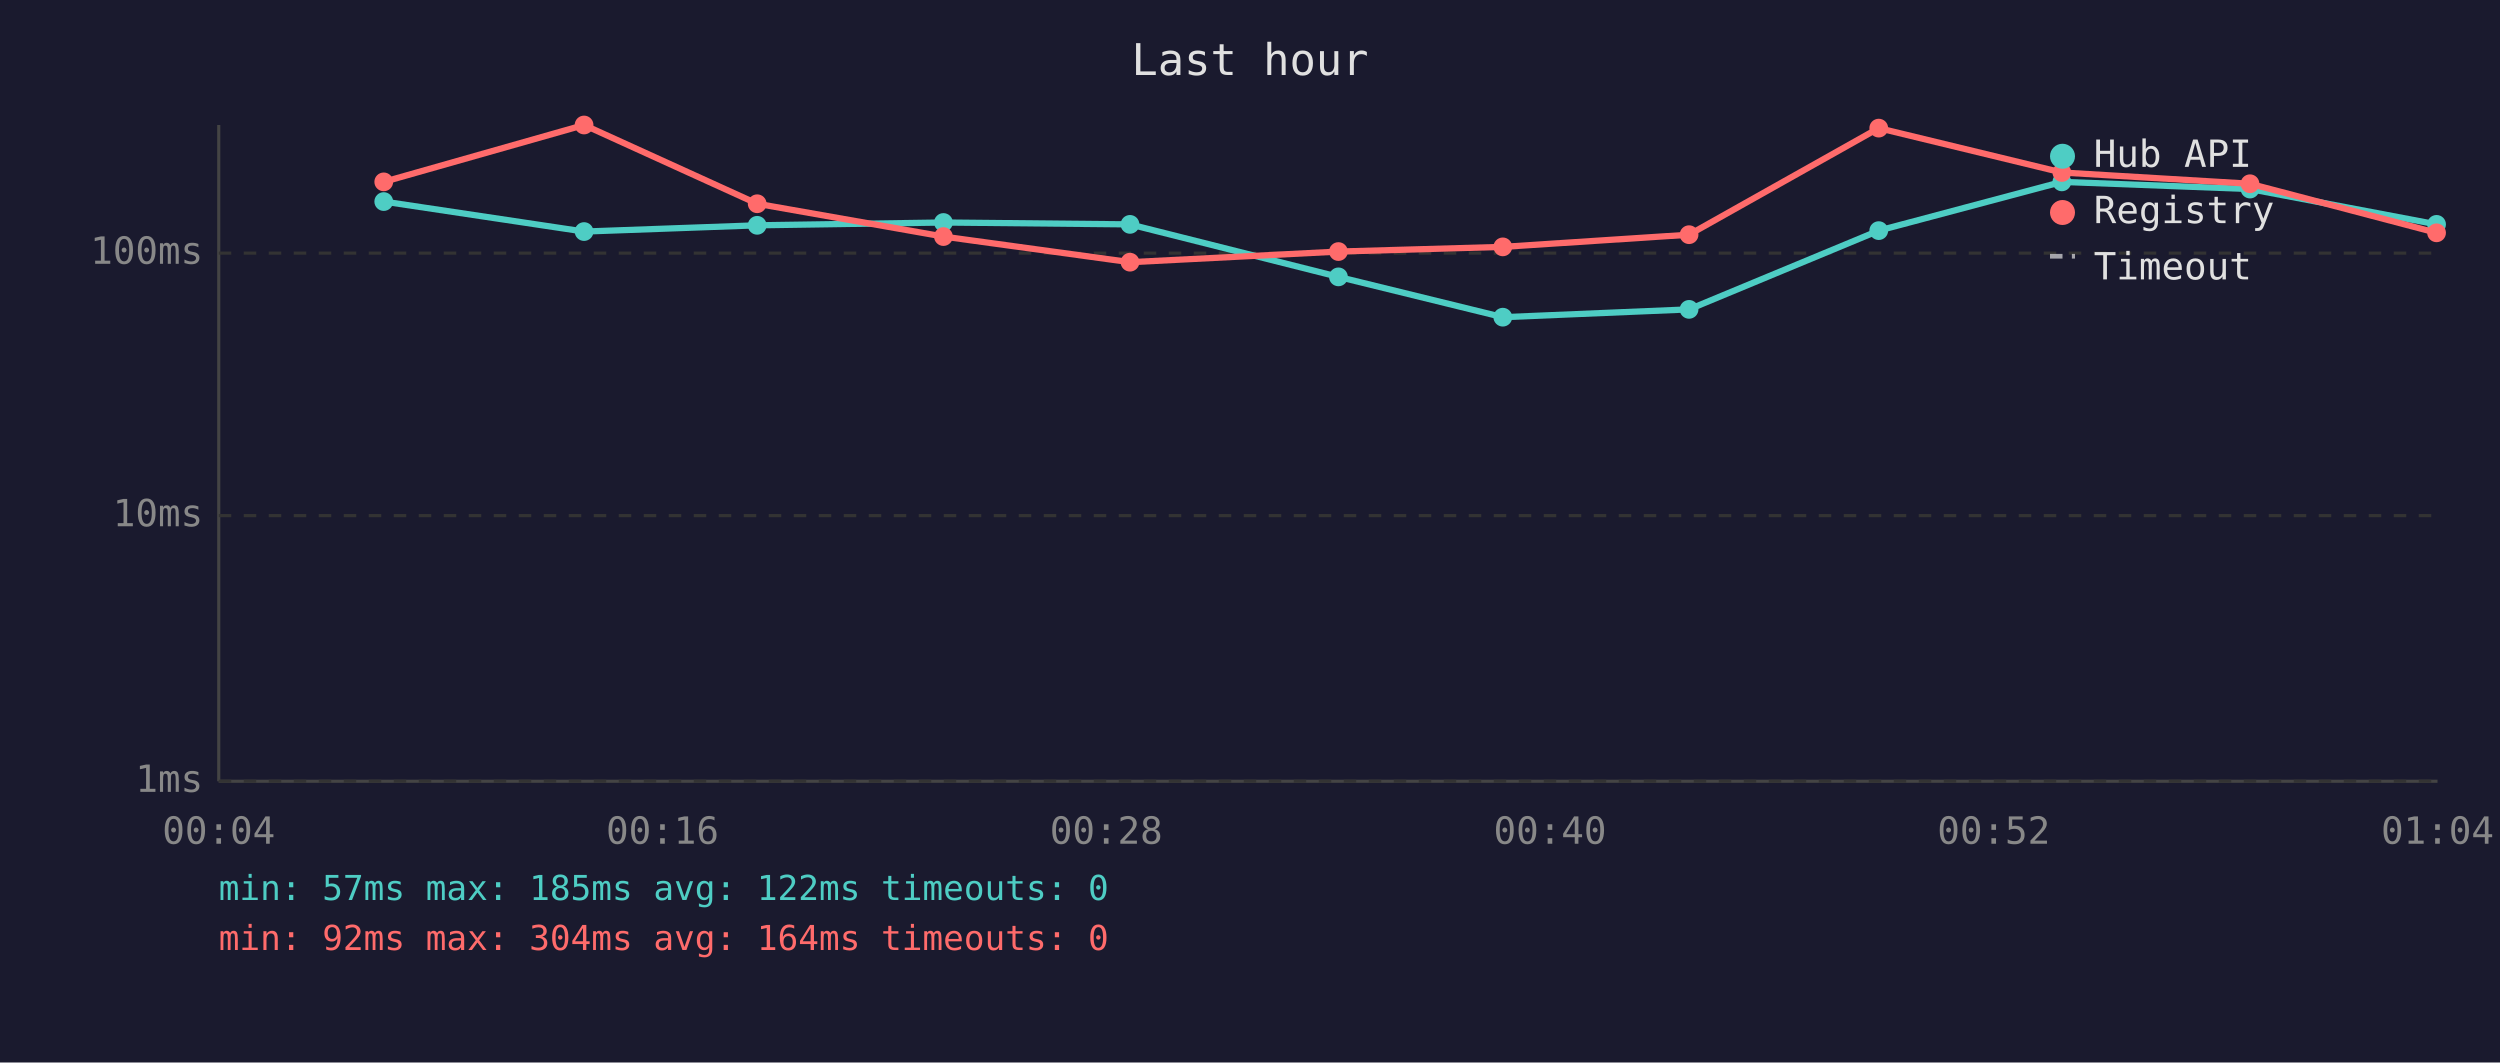
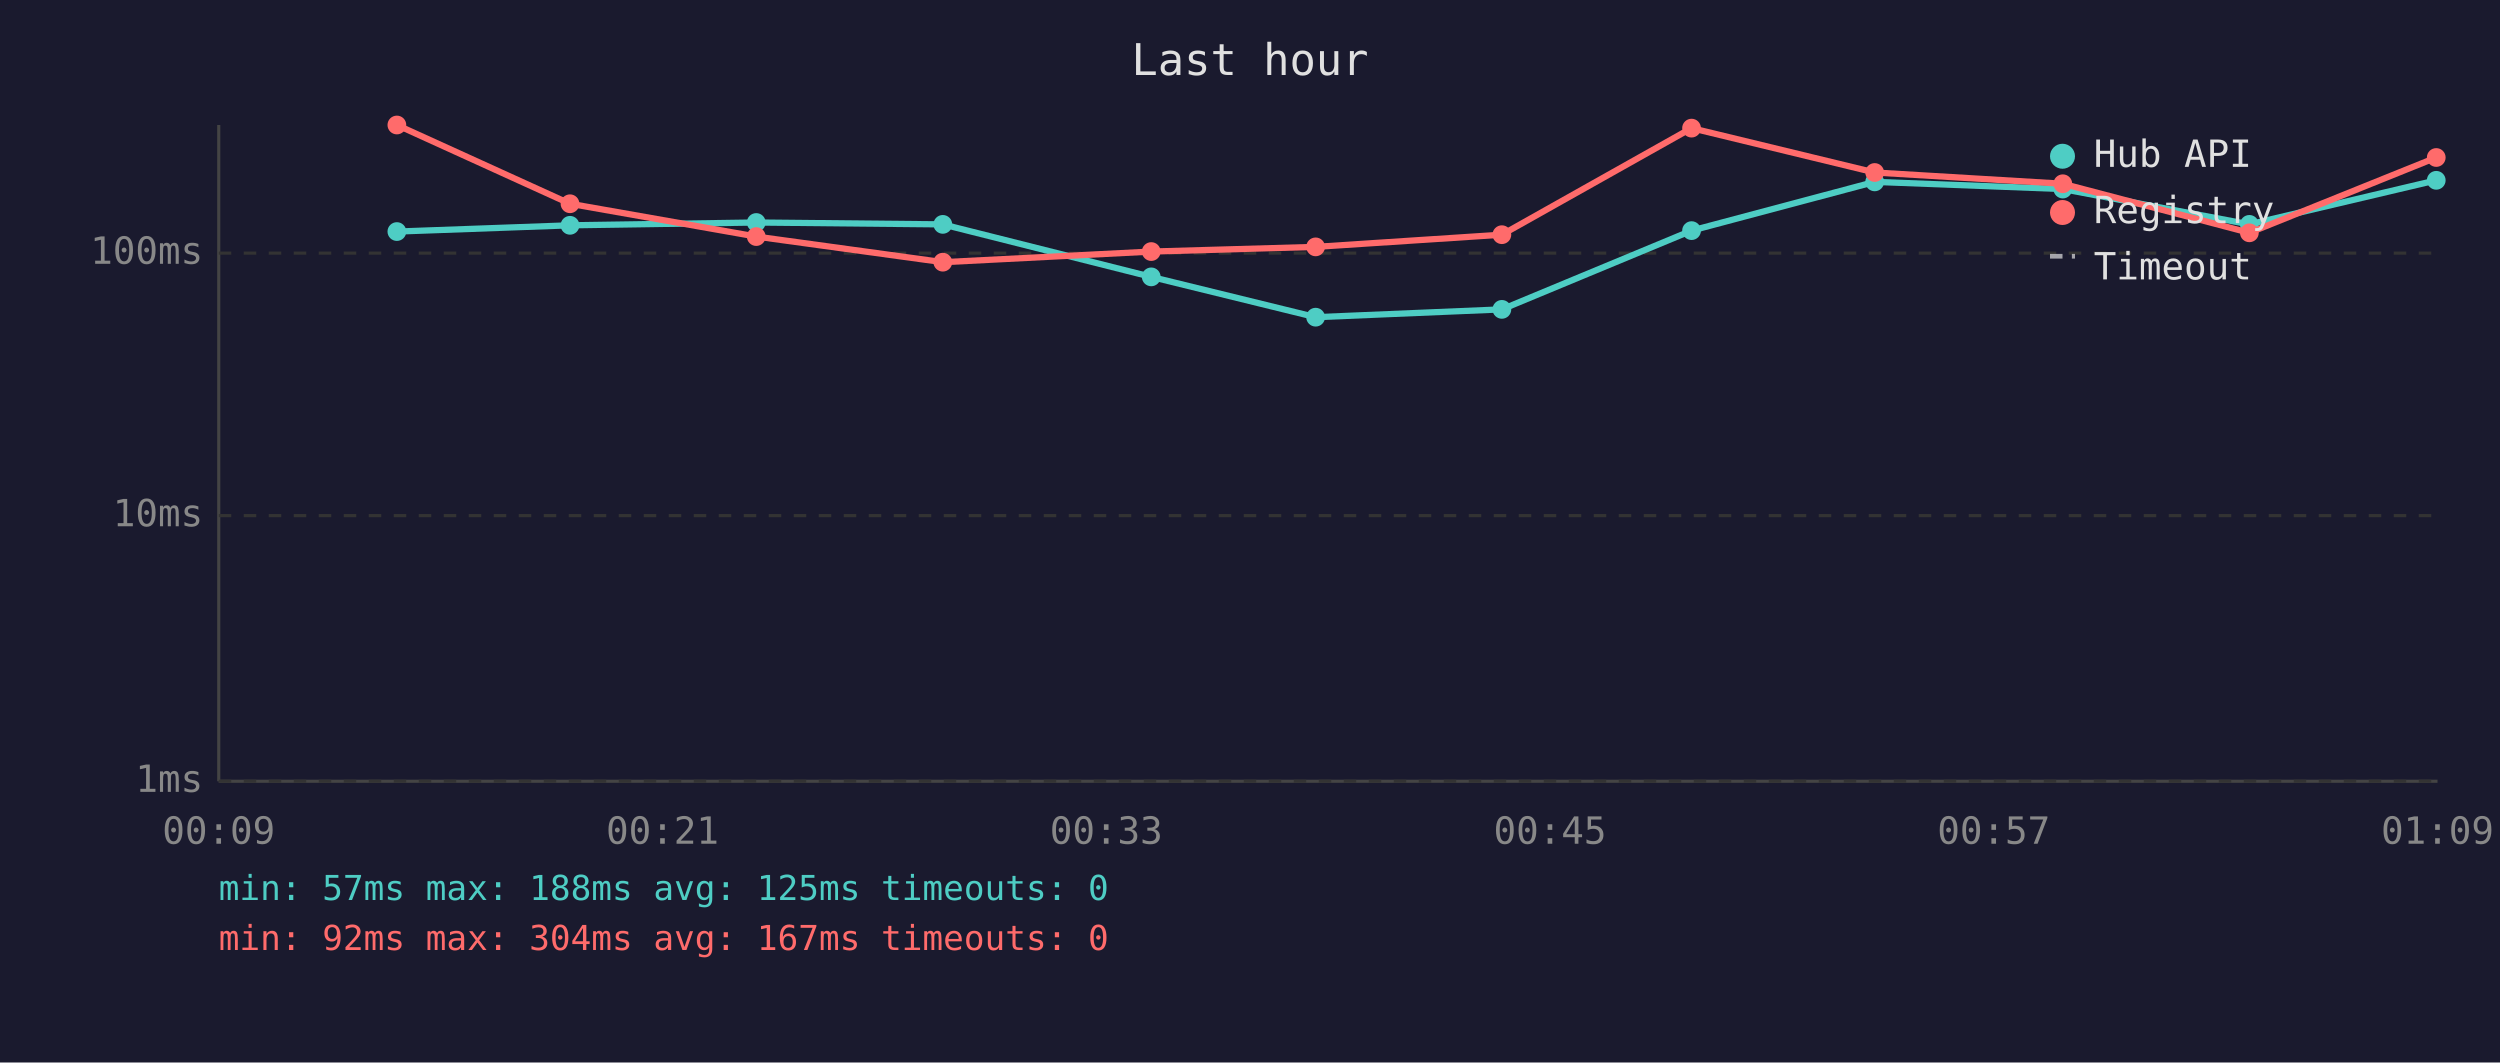
<svg xmlns="http://www.w3.org/2000/svg" viewBox="0 0 800 340" font-family="monospace" font-size="12">
  <rect width="800" height="340" fill="#1a1a2e" />
  <text x="400" y="24" fill="#e0e0e0" font-size="14" text-anchor="middle">Last hour</text>
  <line x1="70" y1="40" x2="70" y2="250" stroke="#444" stroke-width="1" />
  <line x1="70" y1="250" x2="780" y2="250" stroke="#444" stroke-width="1" />
  <line x1="70" y1="250" x2="780" y2="250" stroke="#333" stroke-width="1" stroke-dasharray="4" />
  <text x="65" y="250" fill="#888" text-anchor="end" dominant-baseline="middle">1ms</text>
  <line x1="70" y1="165" x2="780" y2="165" stroke="#333" stroke-width="1" stroke-dasharray="4" />
  <text x="65" y="165" fill="#888" text-anchor="end" dominant-baseline="middle">10ms</text>
  <line x1="70" y1="81" x2="780" y2="81" stroke="#333" stroke-width="1" stroke-dasharray="4" />
  <text x="65" y="81" fill="#888" text-anchor="end" dominant-baseline="middle">100ms</text>
-   <text x="70" y="270" fill="#888" text-anchor="middle">00:04</text>
-   <text x="212" y="270" fill="#888" text-anchor="middle">00:16</text>
-   <text x="354" y="270" fill="#888" text-anchor="middle">00:28</text>
-   <text x="496" y="270" fill="#888" text-anchor="middle">00:40</text>
-   <text x="638" y="270" fill="#888" text-anchor="middle">00:52</text>
-   <text x="780" y="270" fill="#888" text-anchor="middle">01:04</text>
-   <polyline points="122.8,64.5 186.9,74.1 242.3,72.1 301.9,71.2 361.6,71.8 428.3,88.6 480.9,101.5 540.5,99.0 601.2,73.8 659.8,58.2 720.0,60.5 779.7,71.8" fill="none" stroke="#4ecdc4" stroke-width="2" opacity="1" />
-   <circle cx="122.8" cy="64.5" r="3" fill="#4ecdc4" />
-   <circle cx="186.9" cy="74.1" r="3" fill="#4ecdc4" />
-   <circle cx="242.3" cy="72.1" r="3" fill="#4ecdc4" />
-   <circle cx="301.9" cy="71.2" r="3" fill="#4ecdc4" />
-   <circle cx="361.6" cy="71.8" r="3" fill="#4ecdc4" />
-   <circle cx="428.3" cy="88.6" r="3" fill="#4ecdc4" />
-   <circle cx="480.9" cy="101.5" r="3" fill="#4ecdc4" />
-   <circle cx="540.5" cy="99.0" r="3" fill="#4ecdc4" />
-   <circle cx="601.2" cy="73.8" r="3" fill="#4ecdc4" />
-   <circle cx="659.8" cy="58.2" r="3" fill="#4ecdc4" />
-   <circle cx="720.0" cy="60.5" r="3" fill="#4ecdc4" />
-   <circle cx="779.7" cy="71.8" r="3" fill="#4ecdc4" />
-   <polyline points="122.8,58.2 186.9,40.0 242.3,65.2 301.9,75.7 361.6,83.9 428.3,80.5 480.9,79.0 540.5,75.1 601.2,41.0 659.8,55.2 720.0,58.8 779.7,74.5" fill="none" stroke="#ff6b6b" stroke-width="2" opacity="1" />
-   <circle cx="122.8" cy="58.2" r="3" fill="#ff6b6b" />
-   <circle cx="186.9" cy="40.0" r="3" fill="#ff6b6b" />
-   <circle cx="242.3" cy="65.2" r="3" fill="#ff6b6b" />
-   <circle cx="301.9" cy="75.7" r="3" fill="#ff6b6b" />
-   <circle cx="361.6" cy="83.9" r="3" fill="#ff6b6b" />
-   <circle cx="428.3" cy="80.5" r="3" fill="#ff6b6b" />
-   <circle cx="480.9" cy="79.0" r="3" fill="#ff6b6b" />
-   <circle cx="540.5" cy="75.1" r="3" fill="#ff6b6b" />
-   <circle cx="601.2" cy="41.0" r="3" fill="#ff6b6b" />
-   <circle cx="659.8" cy="55.2" r="3" fill="#ff6b6b" />
-   <circle cx="720.0" cy="58.8" r="3" fill="#ff6b6b" />
-   <circle cx="779.7" cy="74.5" r="3" fill="#ff6b6b" />
+   <text x="70" y="270" fill="#888" text-anchor="middle">00:09</text>
+   <text x="212" y="270" fill="#888" text-anchor="middle">00:21</text>
+   <text x="354" y="270" fill="#888" text-anchor="middle">00:33</text>
+   <text x="496" y="270" fill="#888" text-anchor="middle">00:45</text>
+   <text x="638" y="270" fill="#888" text-anchor="middle">00:57</text>
+   <text x="780" y="270" fill="#888" text-anchor="middle">01:09</text>
+   <polyline points="127.0,74.1 182.4,72.1 242.0,71.2 301.7,71.8 368.4,88.6 421.0,101.5 480.6,99.0 541.3,73.8 599.9,58.2 660.1,60.5 719.8,71.8 779.6,57.7" fill="none" stroke="#4ecdc4" stroke-width="2" opacity="1" />
+   <circle cx="127.0" cy="74.1" r="3" fill="#4ecdc4" />
+   <circle cx="182.4" cy="72.1" r="3" fill="#4ecdc4" />
+   <circle cx="242.0" cy="71.2" r="3" fill="#4ecdc4" />
+   <circle cx="301.7" cy="71.8" r="3" fill="#4ecdc4" />
+   <circle cx="368.4" cy="88.6" r="3" fill="#4ecdc4" />
+   <circle cx="421.0" cy="101.5" r="3" fill="#4ecdc4" />
+   <circle cx="480.6" cy="99.0" r="3" fill="#4ecdc4" />
+   <circle cx="541.3" cy="73.8" r="3" fill="#4ecdc4" />
+   <circle cx="599.9" cy="58.2" r="3" fill="#4ecdc4" />
+   <circle cx="660.1" cy="60.5" r="3" fill="#4ecdc4" />
+   <circle cx="719.8" cy="71.8" r="3" fill="#4ecdc4" />
+   <circle cx="779.6" cy="57.7" r="3" fill="#4ecdc4" />
+   <polyline points="127.0,40.0 182.4,65.2 242.0,75.7 301.7,83.9 368.4,80.5 421.0,79.0 480.6,75.1 541.3,41.0 599.9,55.2 660.1,58.8 719.8,74.5 779.6,50.4" fill="none" stroke="#ff6b6b" stroke-width="2" opacity="1" />
+   <circle cx="127.0" cy="40.0" r="3" fill="#ff6b6b" />
+   <circle cx="182.4" cy="65.2" r="3" fill="#ff6b6b" />
+   <circle cx="242.0" cy="75.7" r="3" fill="#ff6b6b" />
+   <circle cx="301.7" cy="83.9" r="3" fill="#ff6b6b" />
+   <circle cx="368.4" cy="80.5" r="3" fill="#ff6b6b" />
+   <circle cx="421.0" cy="79.0" r="3" fill="#ff6b6b" />
+   <circle cx="480.6" cy="75.1" r="3" fill="#ff6b6b" />
+   <circle cx="541.3" cy="41.0" r="3" fill="#ff6b6b" />
+   <circle cx="599.9" cy="55.2" r="3" fill="#ff6b6b" />
+   <circle cx="660.1" cy="58.8" r="3" fill="#ff6b6b" />
+   <circle cx="719.8" cy="74.5" r="3" fill="#ff6b6b" />
+   <circle cx="779.6" cy="50.4" r="3" fill="#ff6b6b" />
  <circle cx="660" cy="50" r="4" fill="#4ecdc4" />
  <text x="670" y="50" fill="#e0e0e0" dominant-baseline="middle">Hub API</text>
  <circle cx="660" cy="68" r="4" fill="#ff6b6b" />
  <text x="670" y="68" fill="#e0e0e0" dominant-baseline="middle">Registry</text>
  <line x1="656" y1="82" x2="664" y2="82" stroke="#e0e0e0" stroke-width="1.5" stroke-dasharray="4,3" opacity="0.7" />
  <text x="670" y="86" fill="#e0e0e0" dominant-baseline="middle">Timeout</text>
-   <text x="70" y="288" fill="#4ecdc4" font-size="11">min: 57ms  max: 185ms  avg: 122ms  timeouts: 0</text>
-   <text x="70" y="304" fill="#ff6b6b" font-size="11">min: 92ms  max: 304ms  avg: 164ms  timeouts: 0</text>
+   <text x="70" y="288" fill="#4ecdc4" font-size="11">min: 57ms  max: 188ms  avg: 125ms  timeouts: 0</text>
+   <text x="70" y="304" fill="#ff6b6b" font-size="11">min: 92ms  max: 304ms  avg: 167ms  timeouts: 0</text>
</svg>
